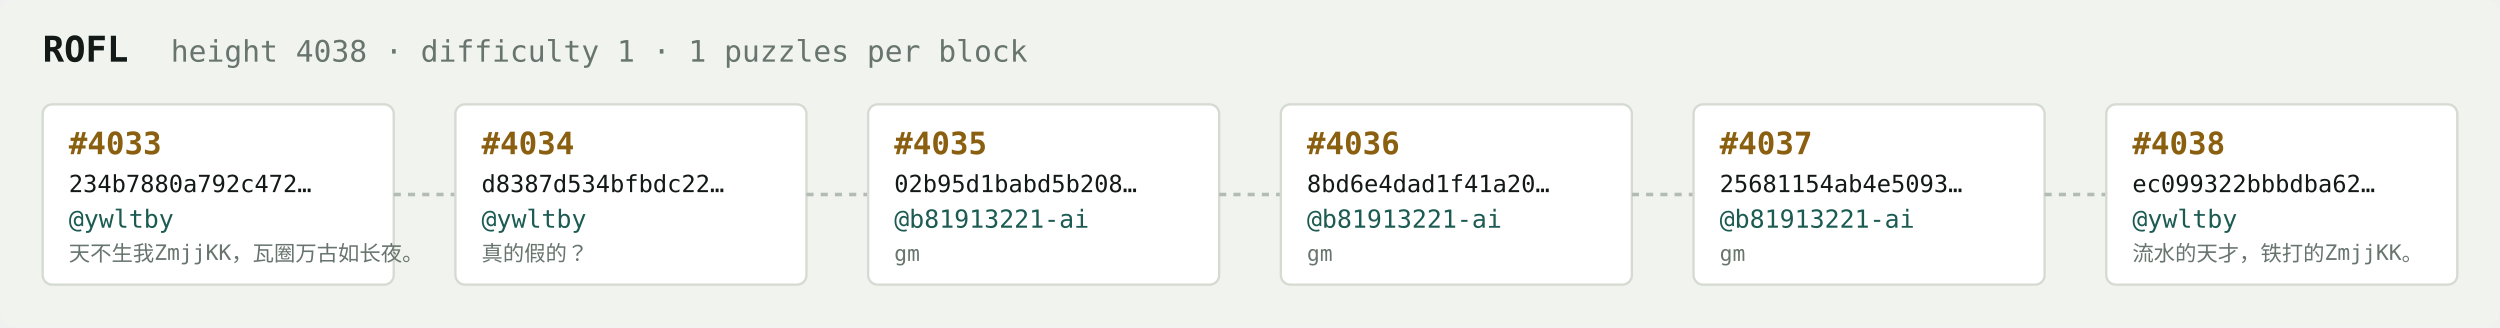
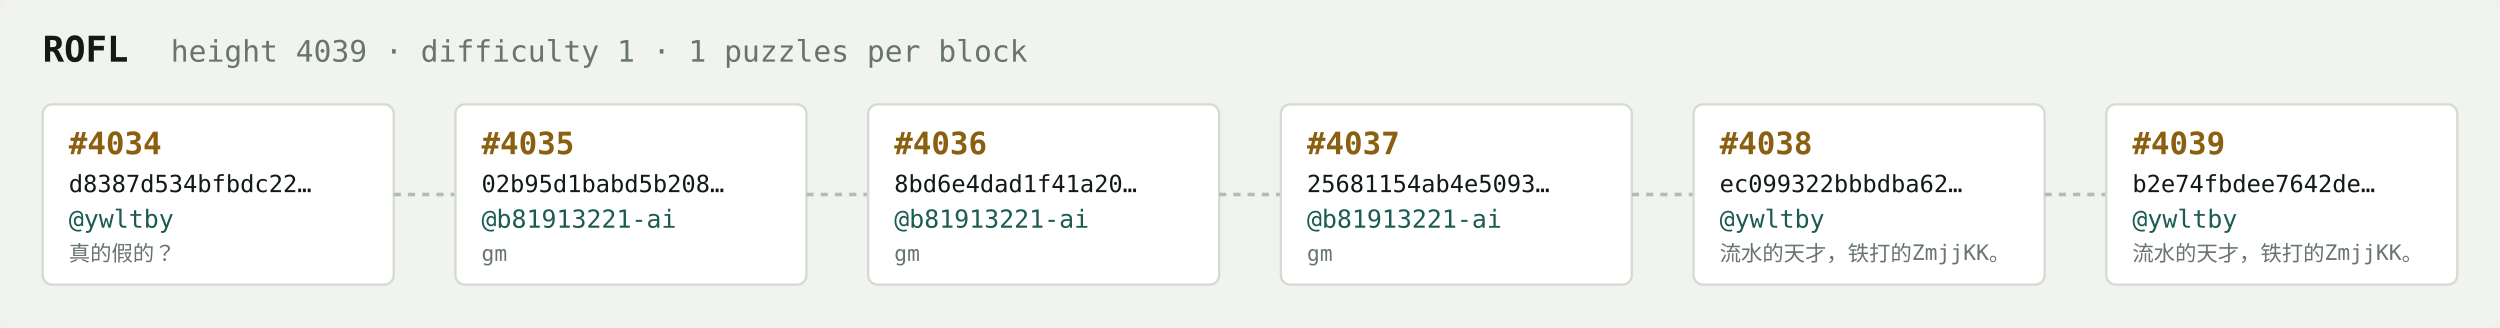
<svg xmlns="http://www.w3.org/2000/svg" width="1054" height="138" viewBox="0 0 1054 138" font-family="ui-monospace,SFMono-Regular,Menlo,monospace">
  <rect fill="#f1f3ef" width="1054" height="138" rx="6" />
  <text x="18" y="26" fill="#121916" font-size="15" font-weight="700">ROFL</text>
-   <text x="72" y="26" fill="#68746e" font-size="12.5">height 4038 · difficulty 1 · 1 puzzles per block</text>
+   <text x="72" y="26" fill="#68746e" font-size="12.5">height 4039 · difficulty 1 · 1 puzzles per block</text>
  <rect x="18" y="44" width="148" height="76" rx="4" fill="#ffffff" stroke="#d5dbd2" stroke-width="1" />
-   <text x="29" y="65" fill="#8a5f10" font-size="13" font-weight="700">#4033</text>
-   <text x="29" y="81" fill="#121916" font-size="10">234b7880a792c472…</text>
+   <text x="29" y="65" fill="#8a5f10" font-size="13" font-weight="700">#4034</text>
+   <text x="29" y="81" fill="#121916" font-size="10">d8387d534bfbdc22…</text>
  <text x="29" y="96" fill="#1c5b52" font-size="10.5">@ywltby</text>
-   <text x="29" y="110" fill="#68746e" font-size="9">天不生我ZmjjKK，瓦圈万古如长夜。</text>
+   <text x="29" y="110" fill="#68746e" font-size="9">真的假的？</text>
  <line x1="166" y1="82.0" x2="192" y2="82.0" stroke="#b3bcb4" stroke-width="1.5" stroke-dasharray="3 3" />
  <rect x="192" y="44" width="148" height="76" rx="4" fill="#ffffff" stroke="#d5dbd2" stroke-width="1" />
-   <text x="203" y="65" fill="#8a5f10" font-size="13" font-weight="700">#4034</text>
-   <text x="203" y="81" fill="#121916" font-size="10">d8387d534bfbdc22…</text>
-   <text x="203" y="96" fill="#1c5b52" font-size="10.5">@ywltby</text>
-   <text x="203" y="110" fill="#68746e" font-size="9">真的假的？</text>
+   <text x="203" y="65" fill="#8a5f10" font-size="13" font-weight="700">#4035</text>
+   <text x="203" y="81" fill="#121916" font-size="10">02b95d1babd5b208…</text>
+   <text x="203" y="96" fill="#1c5b52" font-size="10.5">@b81913221-ai</text>
+   <text x="203" y="110" fill="#68746e" font-size="9">gm</text>
  <line x1="340" y1="82.0" x2="366" y2="82.0" stroke="#b3bcb4" stroke-width="1.5" stroke-dasharray="3 3" />
  <rect x="366" y="44" width="148" height="76" rx="4" fill="#ffffff" stroke="#d5dbd2" stroke-width="1" />
-   <text x="377" y="65" fill="#8a5f10" font-size="13" font-weight="700">#4035</text>
-   <text x="377" y="81" fill="#121916" font-size="10">02b95d1babd5b208…</text>
+   <text x="377" y="65" fill="#8a5f10" font-size="13" font-weight="700">#4036</text>
+   <text x="377" y="81" fill="#121916" font-size="10">8bd6e4dad1f41a20…</text>
  <text x="377" y="96" fill="#1c5b52" font-size="10.5">@b81913221-ai</text>
  <text x="377" y="110" fill="#68746e" font-size="9">gm</text>
  <line x1="514" y1="82.0" x2="540" y2="82.0" stroke="#b3bcb4" stroke-width="1.5" stroke-dasharray="3 3" />
  <rect x="540" y="44" width="148" height="76" rx="4" fill="#ffffff" stroke="#d5dbd2" stroke-width="1" />
-   <text x="551" y="65" fill="#8a5f10" font-size="13" font-weight="700">#4036</text>
-   <text x="551" y="81" fill="#121916" font-size="10">8bd6e4dad1f41a20…</text>
+   <text x="551" y="65" fill="#8a5f10" font-size="13" font-weight="700">#4037</text>
+   <text x="551" y="81" fill="#121916" font-size="10">25681154ab4e5093…</text>
  <text x="551" y="96" fill="#1c5b52" font-size="10.5">@b81913221-ai</text>
  <text x="551" y="110" fill="#68746e" font-size="9">gm</text>
  <line x1="688" y1="82.0" x2="714" y2="82.0" stroke="#b3bcb4" stroke-width="1.5" stroke-dasharray="3 3" />
  <rect x="714" y="44" width="148" height="76" rx="4" fill="#ffffff" stroke="#d5dbd2" stroke-width="1" />
-   <text x="725" y="65" fill="#8a5f10" font-size="13" font-weight="700">#4037</text>
-   <text x="725" y="81" fill="#121916" font-size="10">25681154ab4e5093…</text>
-   <text x="725" y="96" fill="#1c5b52" font-size="10.5">@b81913221-ai</text>
-   <text x="725" y="110" fill="#68746e" font-size="9">gm</text>
+   <text x="725" y="65" fill="#8a5f10" font-size="13" font-weight="700">#4038</text>
+   <text x="725" y="81" fill="#121916" font-size="10">ec099322bbbdba62…</text>
+   <text x="725" y="96" fill="#1c5b52" font-size="10.5">@ywltby</text>
+   <text x="725" y="110" fill="#68746e" font-size="9">流水的天才，铁打的ZmjjKK。</text>
  <line x1="862" y1="82.0" x2="888" y2="82.0" stroke="#b3bcb4" stroke-width="1.5" stroke-dasharray="3 3" />
  <rect x="888" y="44" width="148" height="76" rx="4" fill="#ffffff" stroke="#d5dbd2" stroke-width="1" />
-   <text x="899" y="65" fill="#8a5f10" font-size="13" font-weight="700">#4038</text>
-   <text x="899" y="81" fill="#121916" font-size="10">ec099322bbbdba62…</text>
+   <text x="899" y="65" fill="#8a5f10" font-size="13" font-weight="700">#4039</text>
+   <text x="899" y="81" fill="#121916" font-size="10">b2e74fbdee7642de…</text>
  <text x="899" y="96" fill="#1c5b52" font-size="10.5">@ywltby</text>
  <text x="899" y="110" fill="#68746e" font-size="9">流水的天才，铁打的ZmjjKK。</text>
</svg>
